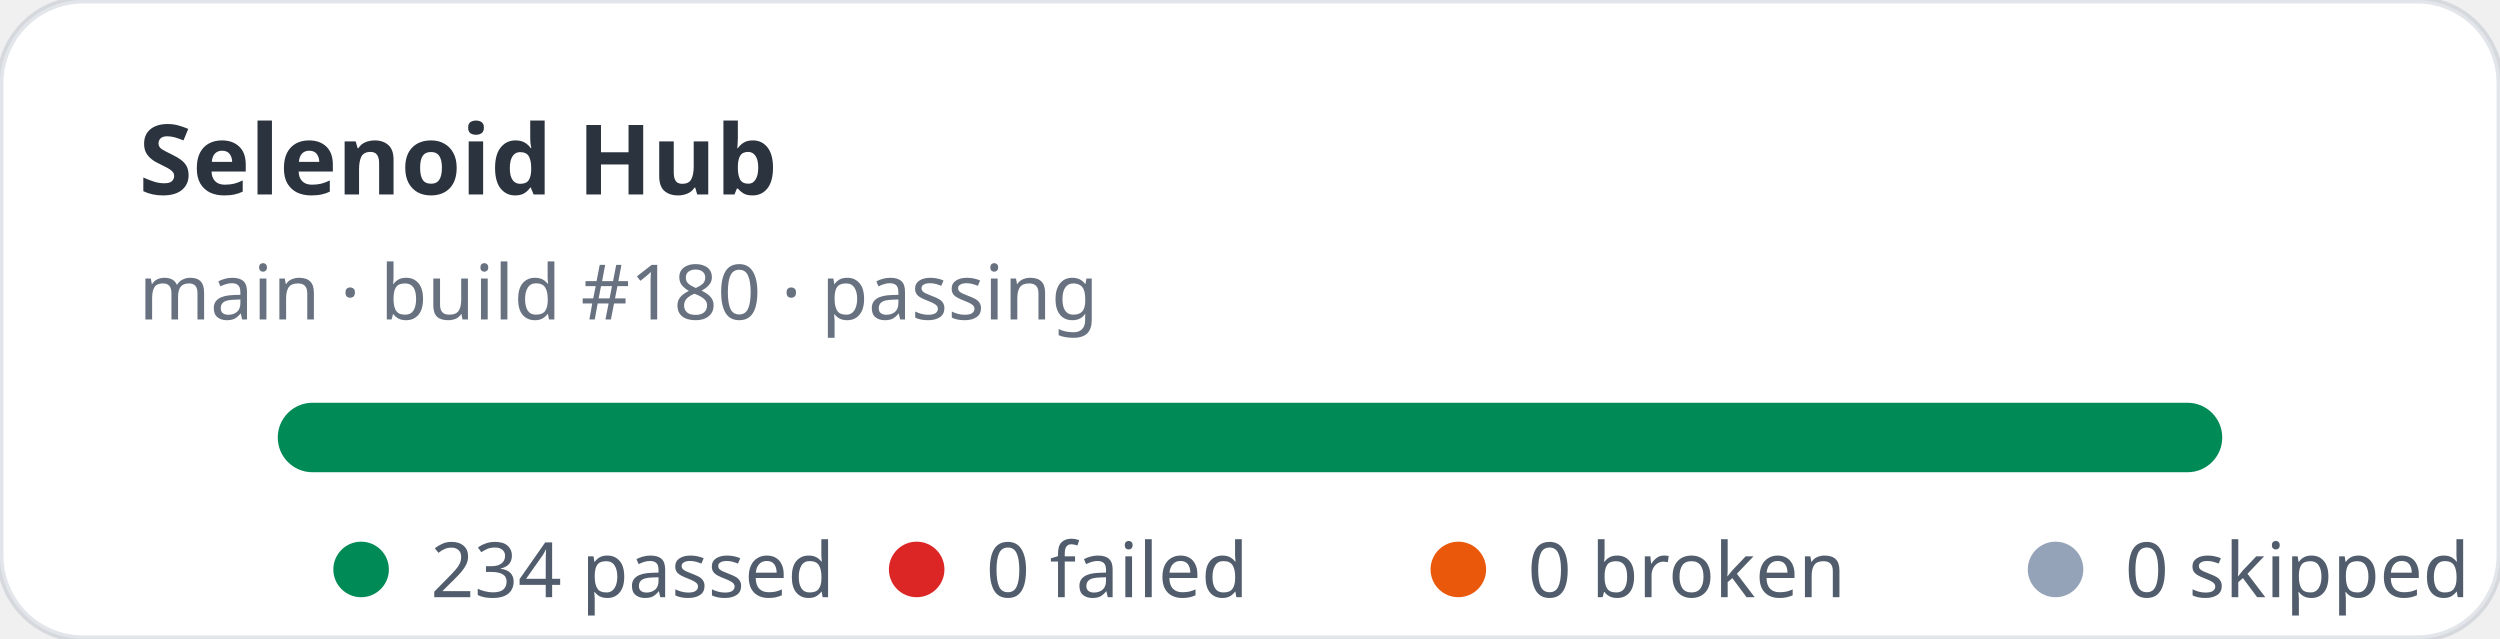
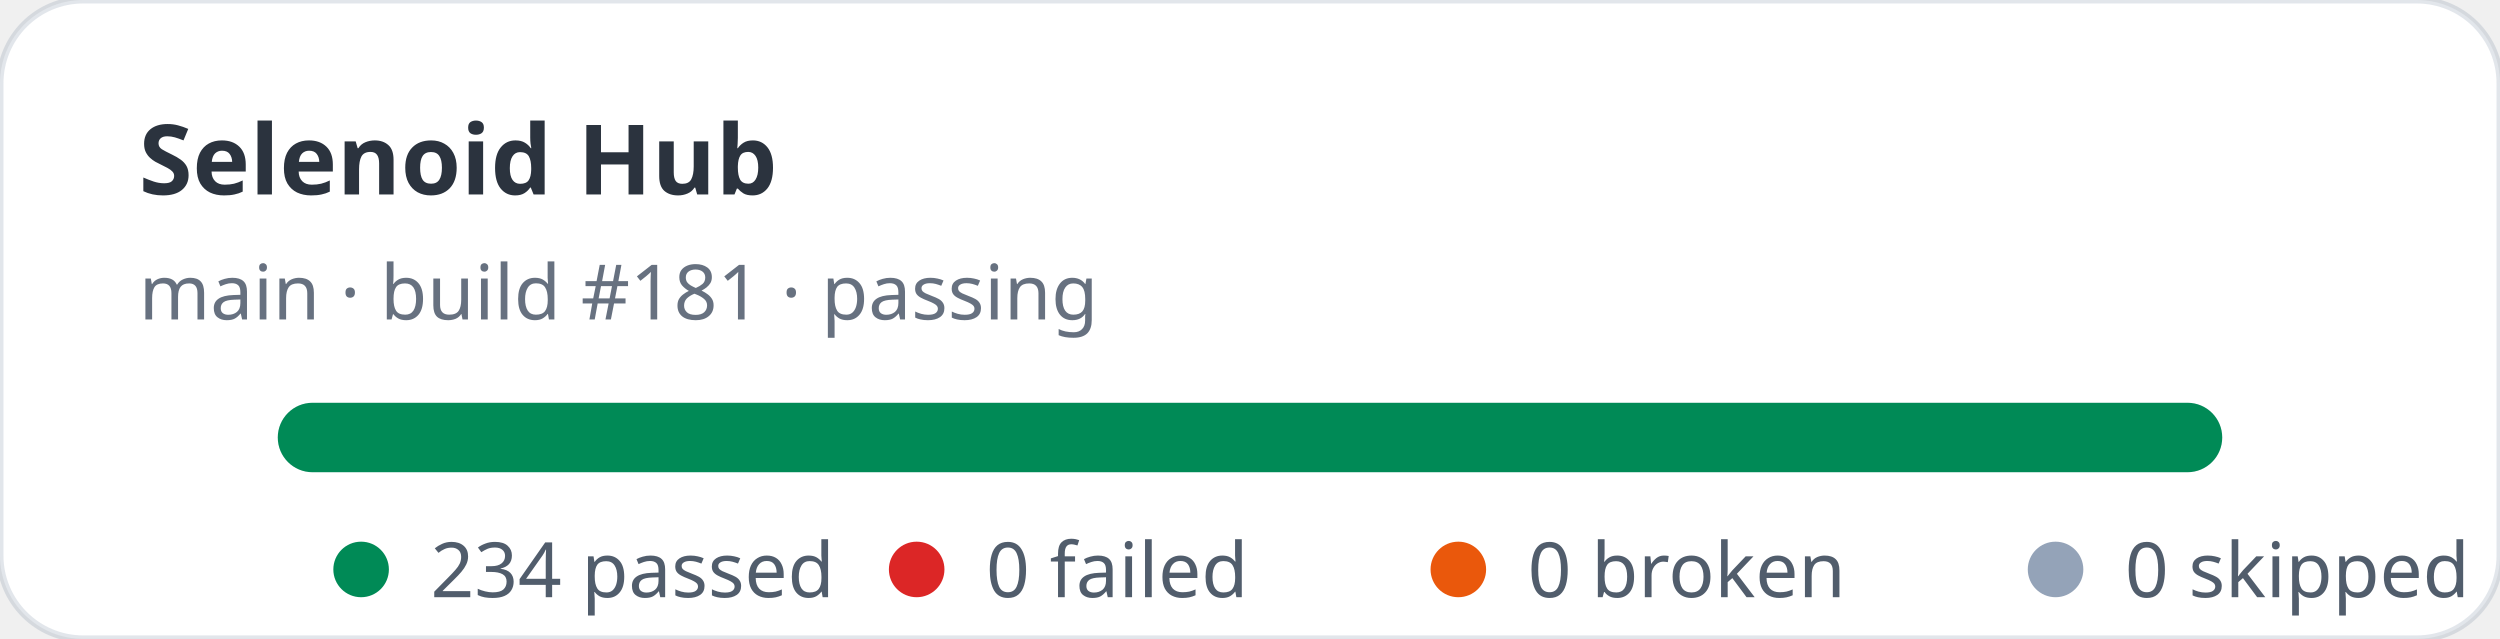
<svg xmlns="http://www.w3.org/2000/svg" width="360" height="92" viewBox="0 0 360 92" role="img" aria-label="Selenoid Hub stats: 234 passed, 0 failed">
  <rect width="360" height="92" rx="12" fill="#ffffff" stroke="rgba(11,48,86,0.12)" />
  <text x="20" y="28" fill="rgba(1,10,24,0.83)" font-family="ui-sans-serif,system-ui,sans-serif" font-size="14" font-weight="700">Selenoid Hub</text>
-   <text x="20" y="46" fill="rgba(2,19,44,0.6)" font-family="ui-sans-serif,system-ui,sans-serif" font-size="11">main · build #180 · passing</text>
+   <text x="20" y="46" fill="rgba(2,19,44,0.6)" font-family="ui-sans-serif,system-ui,sans-serif" font-size="11">main · build #181 · passing</text>
  <rect x="40" y="58" width="280" height="10" rx="5" fill="#e2e8f0" />
  <rect x="40" y="58" width="280" height="10" rx="5" fill="#008a56" />
  <g font-family="ui-sans-serif,system-ui,sans-serif" font-size="11" fill="rgba(1,18,40,0.68)">
    <circle cx="52" cy="82" r="4" fill="#008a56" />
    <text x="62" y="86">234 passed</text>
    <circle cx="132" cy="82" r="4" fill="#dc2626" />
    <text x="142" y="86">0 failed</text>
    <circle cx="210" cy="82" r="4" fill="#ea580c" />
    <text x="220" y="86">0 broken</text>
    <circle cx="296" cy="82" r="4" fill="#94a3b8" />
    <text x="306" y="86">0 skipped</text>
  </g>
</svg>
